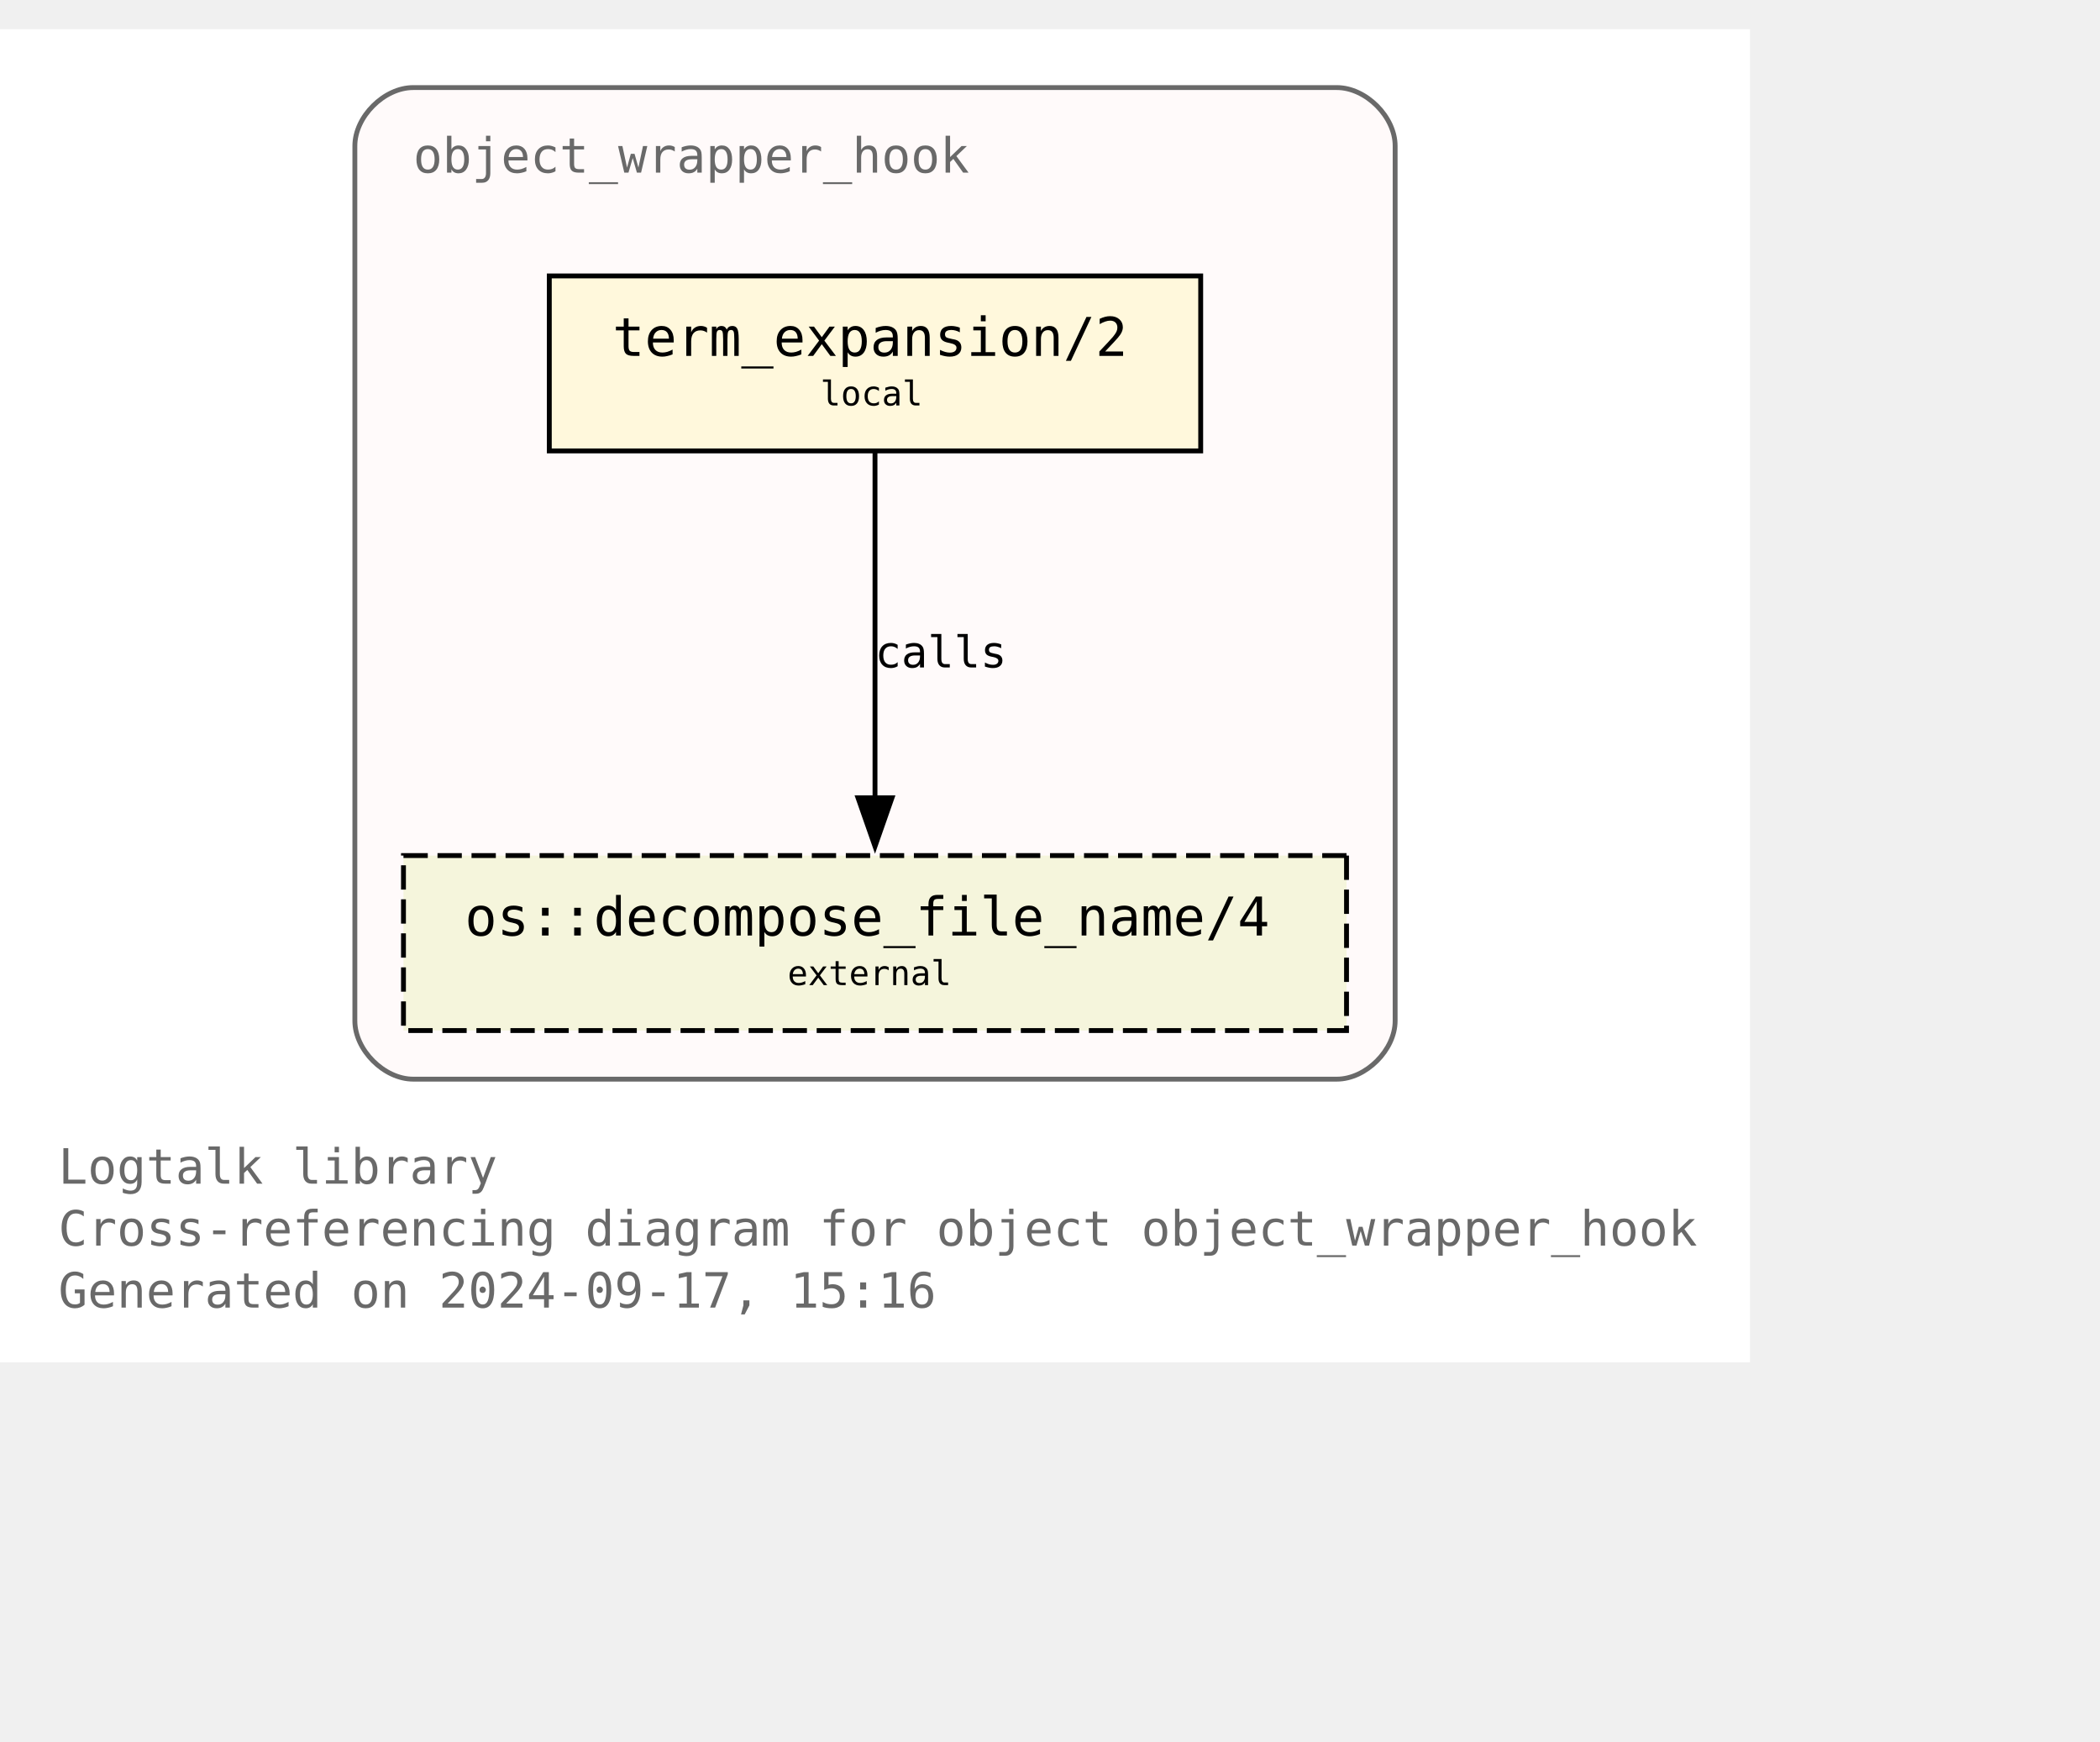
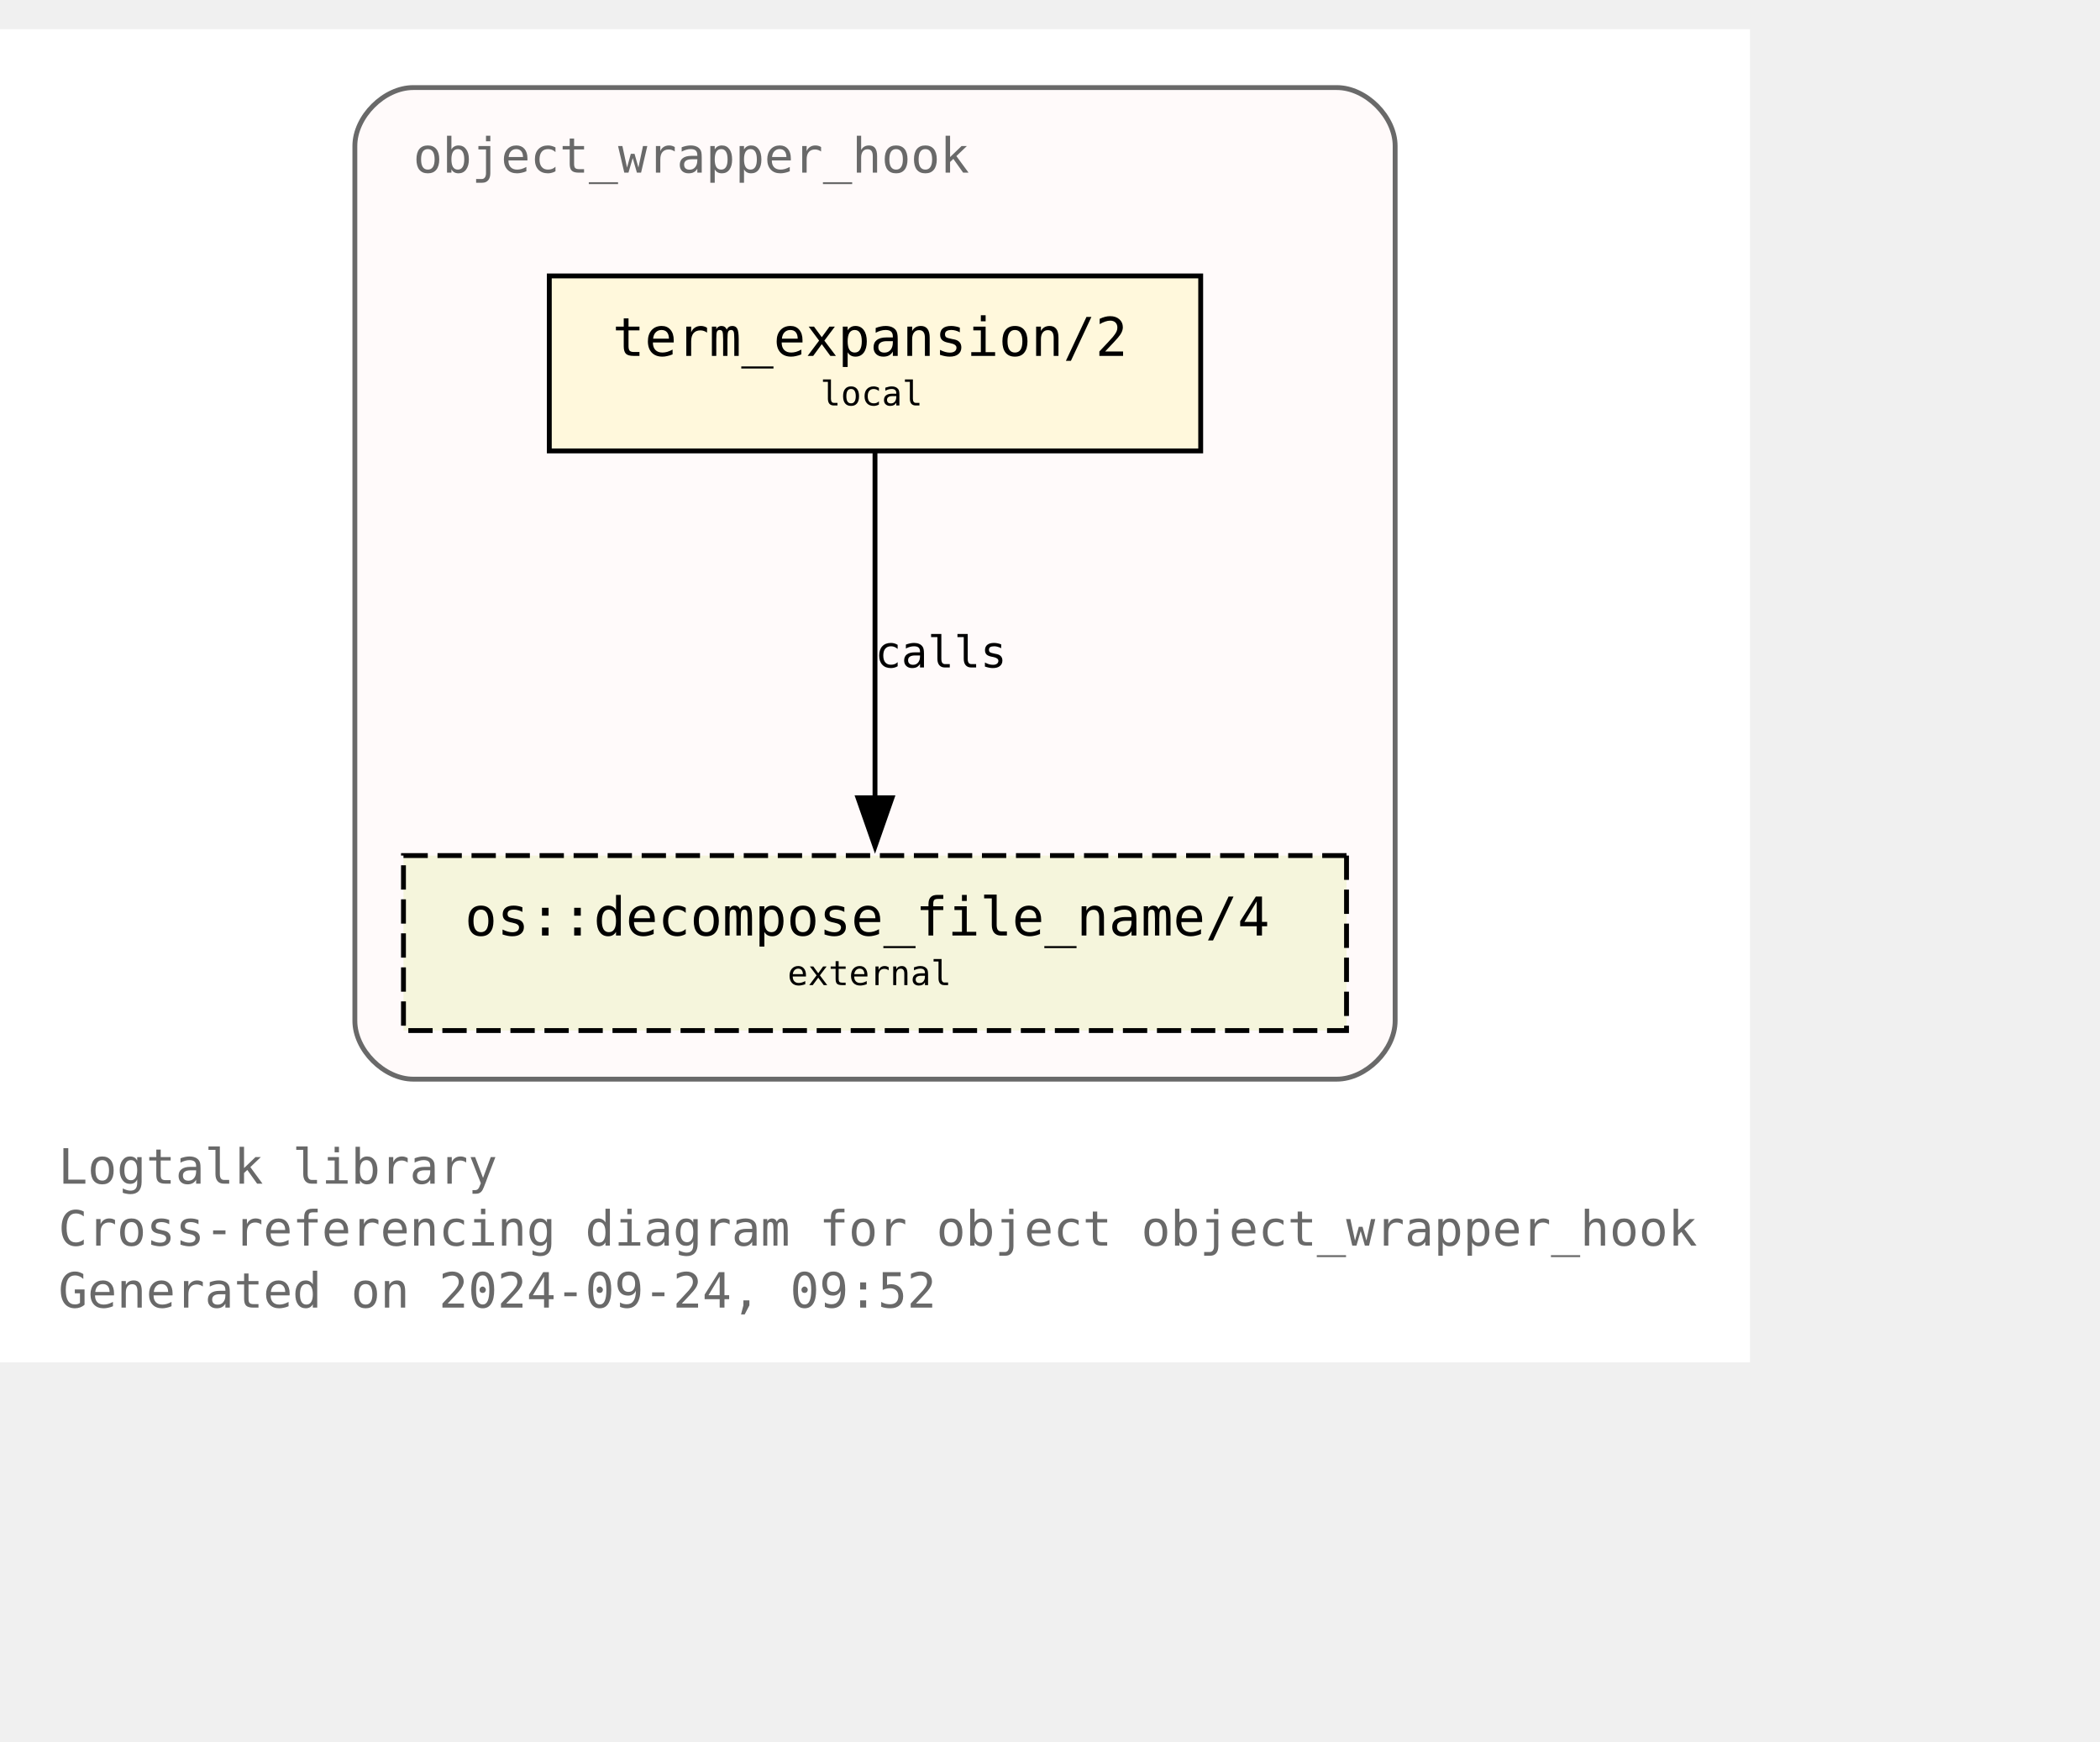
<svg xmlns="http://www.w3.org/2000/svg" xmlns:xlink="http://www.w3.org/1999/xlink" width="504pt" height="418pt" viewBox="72.00 72.00 432.00 346.25">
  <g id="graph0" class="graph" transform="scale(1 1) rotate(0) translate(76 342.25)">
    <polygon fill="white" stroke="none" points="-4,4 -4,-270.25 356,-270.25 356,4 -4,4" />
    <text text-anchor="start" x="8" y="-32.75" font-family="Monospace" font-size="10.00" fill="dimgray">Logtalk library</text>
    <text text-anchor="start" x="8" y="-20" font-family="Monospace" font-size="10.00" fill="dimgray">Cross-referencing diagram for object object_wrapper_hook</text>
-     <text text-anchor="start" x="8" y="-7.25" font-family="Monospace" font-size="10.00" fill="dimgray">Generated on 2024-09-17, 15:16</text>
+     <text text-anchor="start" x="8" y="-7.25" font-family="Monospace" font-size="10.00" fill="dimgray">Generated on 2024-09-24, 09:52</text>
    <g id="clust1" class="cluster">
      <g id="a_clust1">
        <a xlink:title="object_wrapper_hook">
          <path fill="snow" stroke="dimgray" d="M81,-54.25C81,-54.25 271,-54.25 271,-54.25 277,-54.25 283,-60.25 283,-66.25 283,-66.25 283,-246.25 283,-246.25 283,-252.25 277,-258.25 271,-258.25 271,-258.25 81,-258.25 81,-258.25 75,-258.25 69,-252.25 69,-246.25 69,-246.25 69,-66.25 69,-66.25 69,-60.25 75,-54.25 81,-54.25" />
          <g id="a_clust1_0">
-             <a xlink:href="https://github.com/LogtalkDotOrg/logtalk3/tree/f67a18ab5e0f1bedd0c458955432f6527d28679e/library/hook_objects/object_wrapper_hook.lgt" xlink:title="https://github.com/LogtalkDotOrg/logtalk3/tree/f67a18ab5e0f1bedd0c458955432f6527d28679e/library/hook_objects/object_wrapper_hook.lgt">
+             <a xlink:href="https://github.com/LogtalkDotOrg/logtalk3/tree/39c486c5dfe5363d2075a8c82a42763b5cfa6886/library/hook_objects/object_wrapper_hook.lgt" xlink:title="https://github.com/LogtalkDotOrg/logtalk3/tree/39c486c5dfe5363d2075a8c82a42763b5cfa6886/library/hook_objects/object_wrapper_hook.lgt">
              <text text-anchor="start" x="81" y="-240.75" font-family="Monospace" font-size="10.00" fill="dimgray">object_wrapper_hook</text>
            </a>
          </g>
        </a>
      </g>
    </g>
    <g id="node1" class="node">
      <g id="a_node1">
-         <a xlink:href="https://github.com/LogtalkDotOrg/logtalk3/tree/f67a18ab5e0f1bedd0c458955432f6527d28679e/library/hook_objects/object_wrapper_hook.lgt#L39" xlink:title="https://github.com/LogtalkDotOrg/logtalk3/tree/f67a18ab5e0f1bedd0c458955432f6527d28679e/library/hook_objects/object_wrapper_hook.lgt#L39">
+         <a xlink:href="https://github.com/LogtalkDotOrg/logtalk3/tree/39c486c5dfe5363d2075a8c82a42763b5cfa6886/library/hook_objects/object_wrapper_hook.lgt#L39" xlink:title="https://github.com/LogtalkDotOrg/logtalk3/tree/39c486c5dfe5363d2075a8c82a42763b5cfa6886/library/hook_objects/object_wrapper_hook.lgt#L39">
          <polygon fill="cornsilk" stroke="black" points="243,-219.5 109,-219.5 109,-183.5 243,-183.5 243,-219.5" />
          <text text-anchor="start" x="116.88" y="-204.07" font-family="Monospace" font-size="9.00"> </text>
          <text text-anchor="start" x="122" y="-203.05" font-family="Monospace" font-size="11.00">term_expansion/2</text>
          <text text-anchor="start" x="229.88" y="-204.07" font-family="Monospace" font-size="9.00"> </text>
          <text text-anchor="start" x="116.88" y="-191.95" font-family="Monospace" font-size="9.00"> </text>
          <text text-anchor="start" x="164.75" y="-192.85" font-family="Monospace" font-size="7.00">local</text>
          <text text-anchor="start" x="229.88" y="-191.95" font-family="Monospace" font-size="9.00"> </text>
        </a>
      </g>
    </g>
    <g id="node2" class="node">
      <g id="a_node2">
        <a xlink:href="https://logtalk.org/library/osp_0.html#decompose-file-name-4" xlink:title="https://logtalk.org/library/osp_0.html#decompose-file-name-4">
          <polygon fill="beige" stroke="black" stroke-dasharray="5,2" points="273,-100.25 79,-100.25 79,-64.25 273,-64.25 273,-100.25" />
          <text text-anchor="start" x="86.88" y="-84.83" font-family="Monospace" font-size="9.00"> </text>
          <text text-anchor="start" x="91.62" y="-83.8" font-family="Monospace" font-size="11.00">os::decompose_file_name/4</text>
          <text text-anchor="start" x="259.88" y="-84.83" font-family="Monospace" font-size="9.00"> </text>
          <text text-anchor="start" x="86.88" y="-72.7" font-family="Monospace" font-size="9.00"> </text>
          <text text-anchor="start" x="158" y="-73.6" font-family="Monospace" font-size="7.00">external</text>
          <text text-anchor="start" x="259.88" y="-72.7" font-family="Monospace" font-size="9.00"> </text>
        </a>
      </g>
    </g>
    <g id="edge1" class="edge">
      <g id="a_edge1">
-         <a xlink:href="https://github.com/LogtalkDotOrg/logtalk3/tree/f67a18ab5e0f1bedd0c458955432f6527d28679e/library/hook_objects/object_wrapper_hook.lgt#L39" xlink:title="calls">
+         <a xlink:href="https://github.com/LogtalkDotOrg/logtalk3/tree/39c486c5dfe5363d2075a8c82a42763b5cfa6886/library/hook_objects/object_wrapper_hook.lgt#L39" xlink:title="calls">
          <path fill="none" stroke="black" d="M176,-183.2C176,-164.5 176,-134.37 176,-112.08" />
          <polygon fill="black" stroke="black" points="179.5,-112.14 176,-102.14 172.5,-112.14 179.5,-112.14" />
        </a>
      </g>
      <g id="a_edge1-label">
-         <a xlink:href="https://github.com/LogtalkDotOrg/logtalk3/tree/f67a18ab5e0f1bedd0c458955432f6527d28679e/library/hook_objects/object_wrapper_hook.lgt#L39" xlink:title="https://github.com/LogtalkDotOrg/logtalk3/tree/f67a18ab5e0f1bedd0c458955432f6527d28679e/library/hook_objects/object_wrapper_hook.lgt#L39">
+         <a xlink:href="https://github.com/LogtalkDotOrg/logtalk3/tree/39c486c5dfe5363d2075a8c82a42763b5cfa6886/library/hook_objects/object_wrapper_hook.lgt#L39" xlink:title="https://github.com/LogtalkDotOrg/logtalk3/tree/39c486c5dfe5363d2075a8c82a42763b5cfa6886/library/hook_objects/object_wrapper_hook.lgt#L39">
          <text text-anchor="start" x="176" y="-138.95" font-family="Monospace" font-size="9.00">calls</text>
        </a>
      </g>
    </g>
  </g>
</svg>
